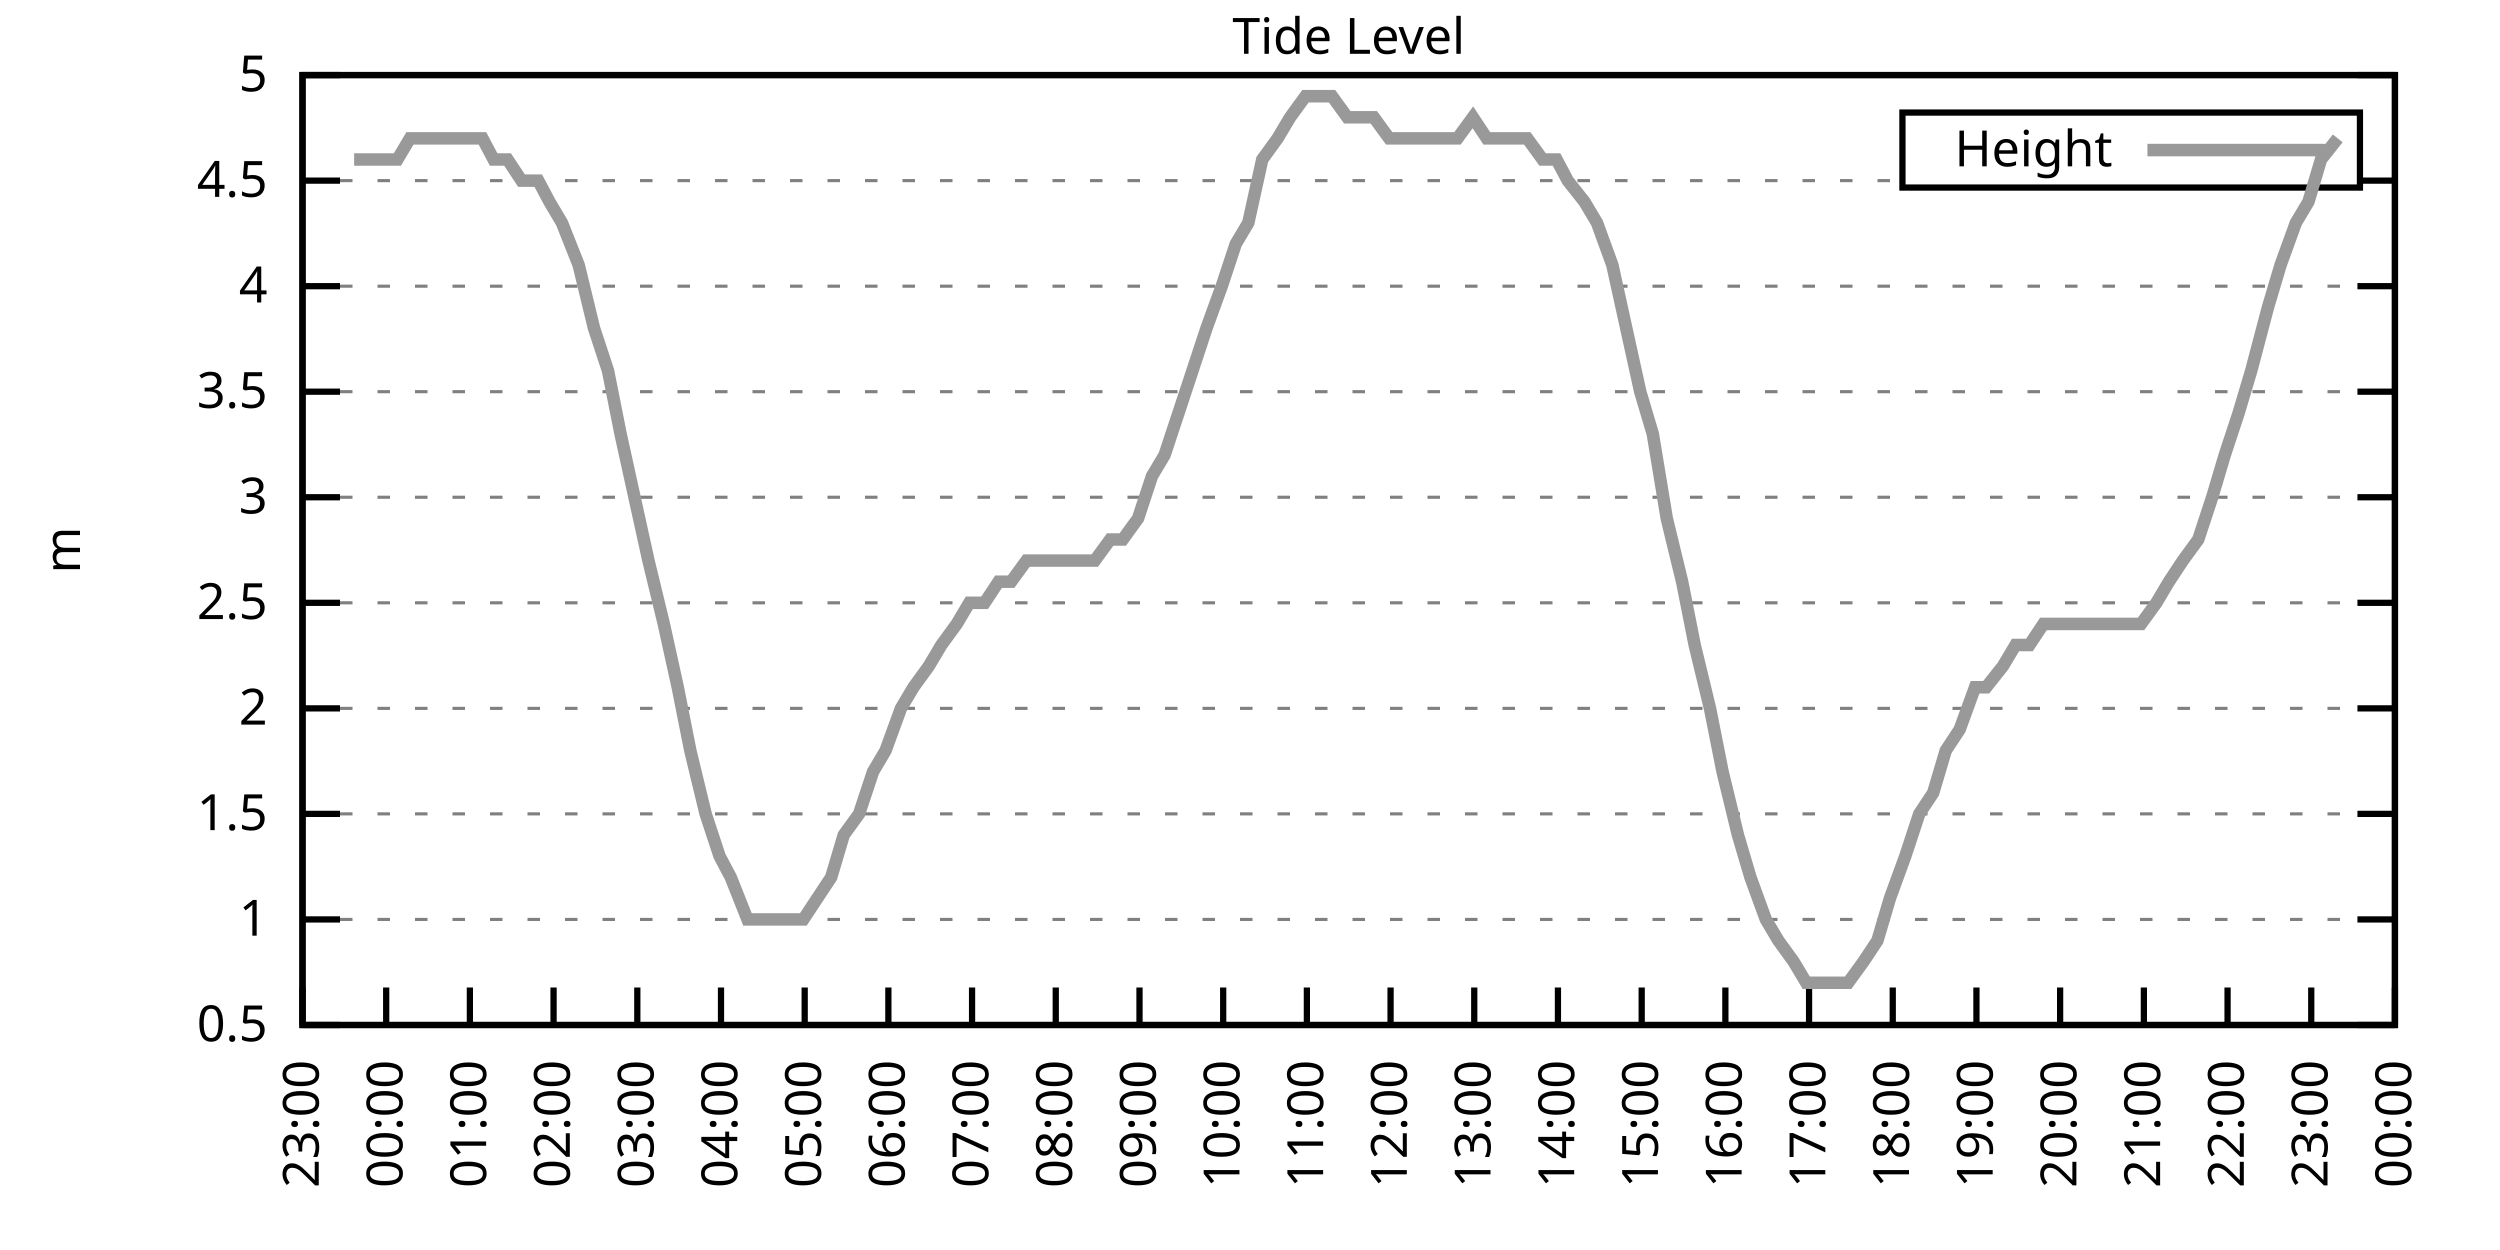
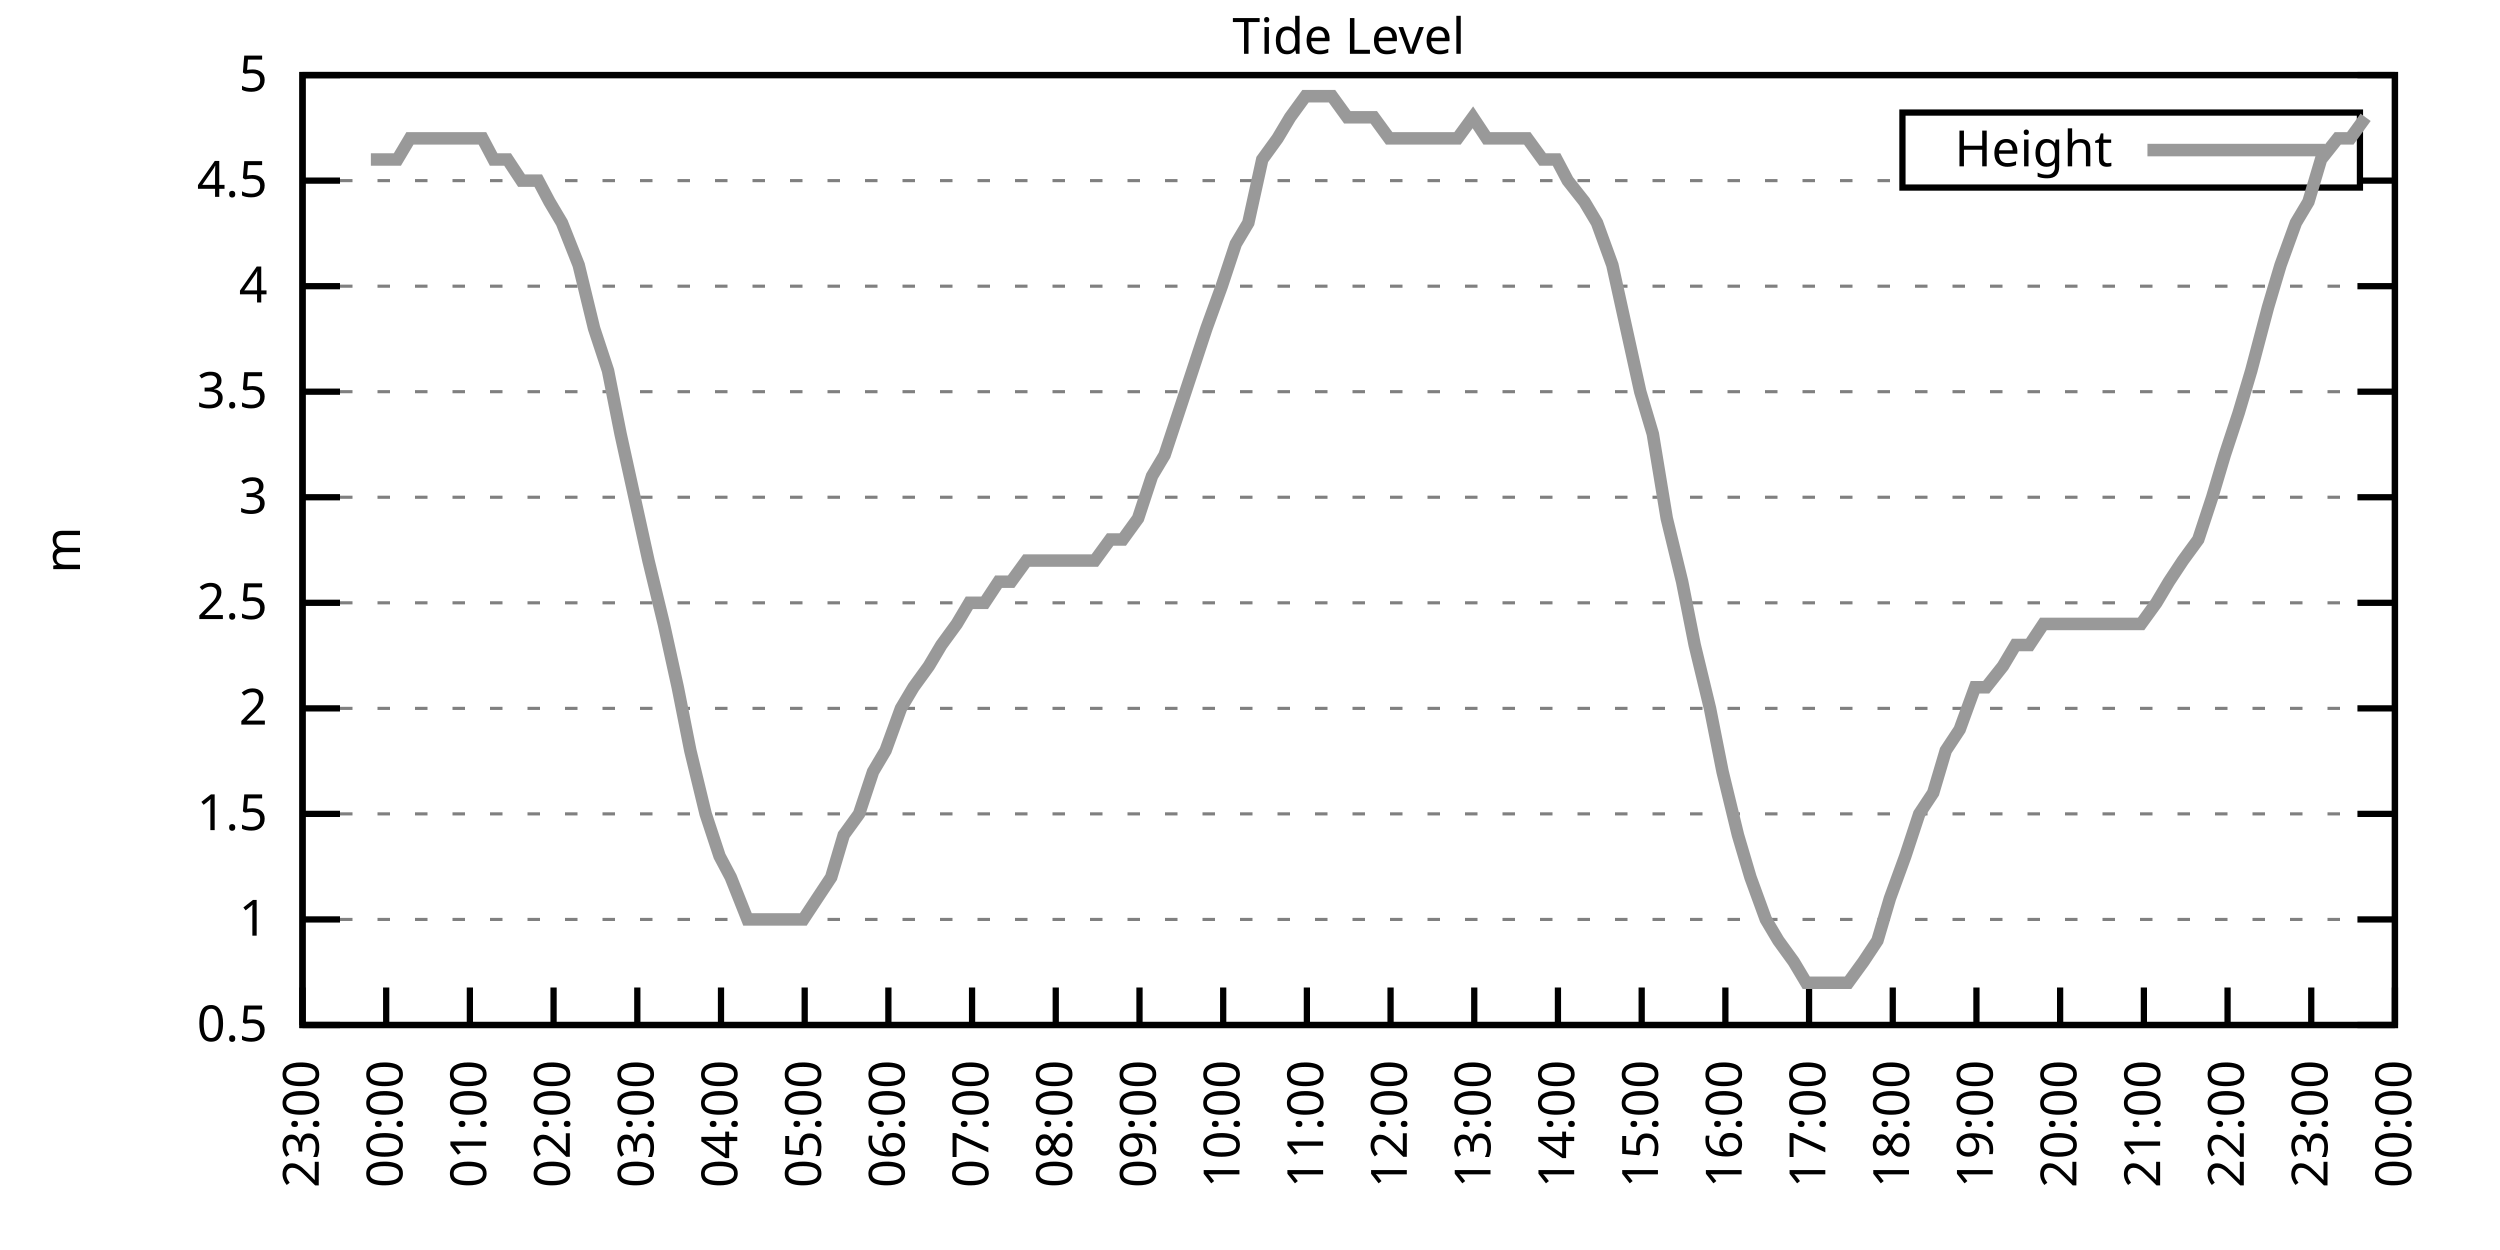
<svg xmlns="http://www.w3.org/2000/svg" xmlns:xlink="http://www.w3.org/1999/xlink" width="400" height="200" viewBox="0 0 400 200">
  <g id="gnuplot_canvas">
    <rect x="0" y="0" width="400" height="200" fill="none" />
    <defs>
      <circle id="gpDot" r="0.5" stroke-width="0.5" stroke="currentColor" />
      <path id="gpPt0" stroke-width="0.333" stroke="currentColor" d="M-1,0 h2 M0,-1 v2" />
      <path id="gpPt1" stroke-width="0.333" stroke="currentColor" d="M-1,-1 L1,1 M1,-1 L-1,1" />
      <path id="gpPt2" stroke-width="0.333" stroke="currentColor" d="M-1,0 L1,0 M0,-1 L0,1 M-1,-1 L1,1 M-1,1 L1,-1" />
      <rect id="gpPt3" stroke-width="0.333" stroke="currentColor" x="-1" y="-1" width="2" height="2" />
      <rect id="gpPt4" stroke-width="0.333" stroke="currentColor" fill="currentColor" x="-1" y="-1" width="2" height="2" />
      <circle id="gpPt5" stroke-width="0.333" stroke="currentColor" cx="0" cy="0" r="1" />
      <use xlink:href="#gpPt5" id="gpPt6" fill="currentColor" stroke="none" />
      <path id="gpPt7" stroke-width="0.333" stroke="currentColor" d="M0,-1.33 L-1.33,0.67 L1.33,0.67 z" />
      <use xlink:href="#gpPt7" id="gpPt8" fill="currentColor" stroke="none" />
      <use xlink:href="#gpPt7" id="gpPt9" stroke="currentColor" transform="rotate(180)" />
      <use xlink:href="#gpPt9" id="gpPt10" fill="currentColor" stroke="none" />
      <use xlink:href="#gpPt3" id="gpPt11" stroke="currentColor" transform="rotate(45)" />
      <use xlink:href="#gpPt11" id="gpPt12" fill="currentColor" stroke="none" />
      <path id="gpPt13" stroke-width="0.333" stroke="currentColor" d="M0,1.330 L1.265,0.411 L0.782,-1.067 L-0.782,-1.076 L-1.265,0.411 z" />
      <use xlink:href="#gpPt13" id="gpPt14" fill="currentColor" stroke="none" />
      <filter id="textbox" filterUnits="objectBoundingBox" x="0" y="0" height="1" width="1">
        <feFlood flood-color="white" flood-opacity="1" result="bgnd" />
        <feComposite in="SourceGraphic" in2="bgnd" operator="atop" />
      </filter>
      <filter id="greybox" filterUnits="objectBoundingBox" x="0" y="0" height="1" width="1">
        <feFlood flood-color="lightgrey" flood-opacity="1" result="grey" />
        <feComposite in="SourceGraphic" in2="grey" operator="atop" />
      </filter>
    </defs>
    <g fill="none" color="white" stroke="currentColor" stroke-width="1.00" stroke-linecap="butt" stroke-linejoin="miter">
</g>
    <g fill="none" color="black" stroke="currentColor" stroke-width="1.00" stroke-linecap="butt" stroke-linejoin="miter">
      <g stroke="none" shape-rendering="crispEdges">
        <polygon fill="rgb(255, 255, 255)" points="48.40,164.00 383.18,164.00 383.18,12.02 48.40,12.02 " />
      </g>
    </g>
    <g fill="none" color="black" stroke="currentColor" stroke-width="1.00" stroke-linecap="butt" stroke-linejoin="miter">
</g>
    <g fill="none" color="black" stroke="black" stroke-width="0.50" stroke-linecap="butt" stroke-linejoin="miter">
</g>
    <g fill="none" color="gray" stroke="currentColor" stroke-width="0.50" stroke-linecap="butt" stroke-linejoin="miter">
      <path stroke="gray" stroke-dasharray="2,4" class="gridline" d="M48.40,164.00 L383.19,164.00  " />
    </g>
    <g fill="none" color="gray" stroke="gray" stroke-width="1.00" stroke-linecap="butt" stroke-linejoin="miter">
</g>
    <g fill="none" color="black" stroke="currentColor" stroke-width="1.00" stroke-linecap="butt" stroke-linejoin="miter">
      <path stroke="black" d="M48.40,164.00 L54.40,164.00 M383.19,164.00 L377.19,164.00  " />
      <g transform="translate(42.80,166.60)" stroke="none" fill="black" font-family="Sans" font-size="8.00" text-anchor="end">
        <text>
          <tspan font-family="Sans"> 0.5</tspan>
        </text>
      </g>
    </g>
    <g fill="none" color="black" stroke="currentColor" stroke-width="1.00" stroke-linecap="butt" stroke-linejoin="miter">
</g>
    <g fill="none" color="black" stroke="black" stroke-width="0.50" stroke-linecap="butt" stroke-linejoin="miter">
</g>
    <g fill="none" color="gray" stroke="currentColor" stroke-width="0.50" stroke-linecap="butt" stroke-linejoin="miter">
      <path stroke="gray" stroke-dasharray="2,4" class="gridline" d="M48.40,147.11 L383.19,147.11  " />
    </g>
    <g fill="none" color="gray" stroke="gray" stroke-width="1.00" stroke-linecap="butt" stroke-linejoin="miter">
</g>
    <g fill="none" color="black" stroke="currentColor" stroke-width="1.00" stroke-linecap="butt" stroke-linejoin="miter">
      <path stroke="black" d="M48.40,147.11 L54.40,147.11 M383.19,147.11 L377.19,147.11  " />
      <g transform="translate(42.80,149.71)" stroke="none" fill="black" font-family="Sans" font-size="8.00" text-anchor="end">
        <text>
          <tspan font-family="Sans"> 1</tspan>
        </text>
      </g>
    </g>
    <g fill="none" color="black" stroke="currentColor" stroke-width="1.00" stroke-linecap="butt" stroke-linejoin="miter">
</g>
    <g fill="none" color="black" stroke="black" stroke-width="0.50" stroke-linecap="butt" stroke-linejoin="miter">
</g>
    <g fill="none" color="gray" stroke="currentColor" stroke-width="0.50" stroke-linecap="butt" stroke-linejoin="miter">
      <path stroke="gray" stroke-dasharray="2,4" class="gridline" d="M48.40,130.22 L383.19,130.22  " />
    </g>
    <g fill="none" color="gray" stroke="gray" stroke-width="1.00" stroke-linecap="butt" stroke-linejoin="miter">
</g>
    <g fill="none" color="black" stroke="currentColor" stroke-width="1.00" stroke-linecap="butt" stroke-linejoin="miter">
      <path stroke="black" d="M48.40,130.22 L54.40,130.22 M383.19,130.22 L377.19,130.22  " />
      <g transform="translate(42.80,132.82)" stroke="none" fill="black" font-family="Sans" font-size="8.00" text-anchor="end">
        <text>
          <tspan font-family="Sans"> 1.5</tspan>
        </text>
      </g>
    </g>
    <g fill="none" color="black" stroke="currentColor" stroke-width="1.00" stroke-linecap="butt" stroke-linejoin="miter">
</g>
    <g fill="none" color="black" stroke="black" stroke-width="0.50" stroke-linecap="butt" stroke-linejoin="miter">
</g>
    <g fill="none" color="gray" stroke="currentColor" stroke-width="0.50" stroke-linecap="butt" stroke-linejoin="miter">
      <path stroke="gray" stroke-dasharray="2,4" class="gridline" d="M48.40,113.34 L383.19,113.34  " />
    </g>
    <g fill="none" color="gray" stroke="gray" stroke-width="1.00" stroke-linecap="butt" stroke-linejoin="miter">
</g>
    <g fill="none" color="black" stroke="currentColor" stroke-width="1.00" stroke-linecap="butt" stroke-linejoin="miter">
      <path stroke="black" d="M48.40,113.34 L54.40,113.34 M383.19,113.34 L377.19,113.34  " />
      <g transform="translate(42.80,115.94)" stroke="none" fill="black" font-family="Sans" font-size="8.00" text-anchor="end">
        <text>
          <tspan font-family="Sans"> 2</tspan>
        </text>
      </g>
    </g>
    <g fill="none" color="black" stroke="currentColor" stroke-width="1.00" stroke-linecap="butt" stroke-linejoin="miter">
</g>
    <g fill="none" color="black" stroke="black" stroke-width="0.50" stroke-linecap="butt" stroke-linejoin="miter">
</g>
    <g fill="none" color="gray" stroke="currentColor" stroke-width="0.50" stroke-linecap="butt" stroke-linejoin="miter">
      <path stroke="gray" stroke-dasharray="2,4" class="gridline" d="M48.40,96.45 L383.19,96.45  " />
    </g>
    <g fill="none" color="gray" stroke="gray" stroke-width="1.00" stroke-linecap="butt" stroke-linejoin="miter">
</g>
    <g fill="none" color="black" stroke="currentColor" stroke-width="1.00" stroke-linecap="butt" stroke-linejoin="miter">
      <path stroke="black" d="M48.40,96.45 L54.40,96.45 M383.19,96.45 L377.19,96.45  " />
      <g transform="translate(42.80,99.05)" stroke="none" fill="black" font-family="Sans" font-size="8.00" text-anchor="end">
        <text>
          <tspan font-family="Sans"> 2.5</tspan>
        </text>
      </g>
    </g>
    <g fill="none" color="black" stroke="currentColor" stroke-width="1.00" stroke-linecap="butt" stroke-linejoin="miter">
</g>
    <g fill="none" color="black" stroke="black" stroke-width="0.50" stroke-linecap="butt" stroke-linejoin="miter">
</g>
    <g fill="none" color="gray" stroke="currentColor" stroke-width="0.50" stroke-linecap="butt" stroke-linejoin="miter">
      <path stroke="gray" stroke-dasharray="2,4" class="gridline" d="M48.40,79.56 L383.19,79.56  " />
    </g>
    <g fill="none" color="gray" stroke="gray" stroke-width="1.00" stroke-linecap="butt" stroke-linejoin="miter">
</g>
    <g fill="none" color="black" stroke="currentColor" stroke-width="1.00" stroke-linecap="butt" stroke-linejoin="miter">
      <path stroke="black" d="M48.40,79.56 L54.40,79.56 M383.19,79.56 L377.19,79.56  " />
      <g transform="translate(42.80,82.16)" stroke="none" fill="black" font-family="Sans" font-size="8.00" text-anchor="end">
        <text>
          <tspan font-family="Sans"> 3</tspan>
        </text>
      </g>
    </g>
    <g fill="none" color="black" stroke="currentColor" stroke-width="1.00" stroke-linecap="butt" stroke-linejoin="miter">
</g>
    <g fill="none" color="black" stroke="black" stroke-width="0.50" stroke-linecap="butt" stroke-linejoin="miter">
</g>
    <g fill="none" color="gray" stroke="currentColor" stroke-width="0.50" stroke-linecap="butt" stroke-linejoin="miter">
      <path stroke="gray" stroke-dasharray="2,4" class="gridline" d="M48.40,62.67 L383.19,62.67  " />
    </g>
    <g fill="none" color="gray" stroke="gray" stroke-width="1.00" stroke-linecap="butt" stroke-linejoin="miter">
</g>
    <g fill="none" color="black" stroke="currentColor" stroke-width="1.00" stroke-linecap="butt" stroke-linejoin="miter">
      <path stroke="black" d="M48.40,62.67 L54.40,62.67 M383.19,62.67 L377.19,62.67  " />
      <g transform="translate(42.80,65.27)" stroke="none" fill="black" font-family="Sans" font-size="8.00" text-anchor="end">
        <text>
          <tspan font-family="Sans"> 3.5</tspan>
        </text>
      </g>
    </g>
    <g fill="none" color="black" stroke="currentColor" stroke-width="1.00" stroke-linecap="butt" stroke-linejoin="miter">
</g>
    <g fill="none" color="black" stroke="black" stroke-width="0.50" stroke-linecap="butt" stroke-linejoin="miter">
</g>
    <g fill="none" color="gray" stroke="currentColor" stroke-width="0.50" stroke-linecap="butt" stroke-linejoin="miter">
      <path stroke="gray" stroke-dasharray="2,4" class="gridline" d="M48.40,45.79 L383.19,45.79  " />
    </g>
    <g fill="none" color="gray" stroke="gray" stroke-width="1.00" stroke-linecap="butt" stroke-linejoin="miter">
</g>
    <g fill="none" color="black" stroke="currentColor" stroke-width="1.00" stroke-linecap="butt" stroke-linejoin="miter">
      <path stroke="black" d="M48.40,45.79 L54.40,45.79 M383.19,45.79 L377.19,45.79  " />
      <g transform="translate(42.80,48.39)" stroke="none" fill="black" font-family="Sans" font-size="8.00" text-anchor="end">
        <text>
          <tspan font-family="Sans"> 4</tspan>
        </text>
      </g>
    </g>
    <g fill="none" color="black" stroke="currentColor" stroke-width="1.00" stroke-linecap="butt" stroke-linejoin="miter">
</g>
    <g fill="none" color="black" stroke="black" stroke-width="0.50" stroke-linecap="butt" stroke-linejoin="miter">
</g>
    <g fill="none" color="gray" stroke="currentColor" stroke-width="0.50" stroke-linecap="butt" stroke-linejoin="miter">
      <path stroke="gray" stroke-dasharray="2,4" class="gridline" d="M48.40,28.90 L304.39,28.90 M377.59,28.90 L383.19,28.90  " />
    </g>
    <g fill="none" color="gray" stroke="gray" stroke-width="1.00" stroke-linecap="butt" stroke-linejoin="miter">
</g>
    <g fill="none" color="black" stroke="currentColor" stroke-width="1.00" stroke-linecap="butt" stroke-linejoin="miter">
      <path stroke="black" d="M48.40,28.90 L54.40,28.90 M383.19,28.90 L377.19,28.90  " />
      <g transform="translate(42.80,31.50)" stroke="none" fill="black" font-family="Sans" font-size="8.00" text-anchor="end">
        <text>
          <tspan font-family="Sans"> 4.5</tspan>
        </text>
      </g>
    </g>
    <g fill="none" color="black" stroke="currentColor" stroke-width="1.00" stroke-linecap="butt" stroke-linejoin="miter">
</g>
    <g fill="none" color="black" stroke="black" stroke-width="0.50" stroke-linecap="butt" stroke-linejoin="miter">
</g>
    <g fill="none" color="gray" stroke="currentColor" stroke-width="0.50" stroke-linecap="butt" stroke-linejoin="miter">
      <path stroke="gray" stroke-dasharray="2,4" class="gridline" d="M48.40,12.01 L383.19,12.01  " />
    </g>
    <g fill="none" color="gray" stroke="gray" stroke-width="1.00" stroke-linecap="butt" stroke-linejoin="miter">
</g>
    <g fill="none" color="black" stroke="currentColor" stroke-width="1.00" stroke-linecap="butt" stroke-linejoin="miter">
      <path stroke="black" d="M48.40,12.01 L54.40,12.01 M383.19,12.01 L377.19,12.01  " />
      <g transform="translate(42.80,14.61)" stroke="none" fill="black" font-family="Sans" font-size="8.00" text-anchor="end">
        <text>
          <tspan font-family="Sans"> 5</tspan>
        </text>
      </g>
    </g>
    <g fill="none" color="black" stroke="currentColor" stroke-width="1.00" stroke-linecap="butt" stroke-linejoin="miter">
      <path stroke="black" d="M48.40,164.00 L48.40,158.00  " />
      <g transform="translate(51.00,169.60) rotate(270.00)" stroke="none" fill="black" font-family="Sans" font-size="8.00" text-anchor="end">
        <text>
          <tspan font-family="Sans">23:00</tspan>
        </text>
      </g>
    </g>
    <g fill="none" color="black" stroke="currentColor" stroke-width="1.00" stroke-linecap="butt" stroke-linejoin="miter">
      <path stroke="black" d="M61.79,164.00 L61.79,158.00  " />
      <g transform="translate(64.39,169.60) rotate(270.00)" stroke="none" fill="black" font-family="Sans" font-size="8.00" text-anchor="end">
        <text>
          <tspan font-family="Sans">00:00</tspan>
        </text>
      </g>
    </g>
    <g fill="none" color="black" stroke="currentColor" stroke-width="1.00" stroke-linecap="butt" stroke-linejoin="miter">
      <path stroke="black" d="M75.18,164.00 L75.18,158.00  " />
      <g transform="translate(77.78,169.60) rotate(270.00)" stroke="none" fill="black" font-family="Sans" font-size="8.00" text-anchor="end">
        <text>
          <tspan font-family="Sans">01:00</tspan>
        </text>
      </g>
    </g>
    <g fill="none" color="black" stroke="currentColor" stroke-width="1.00" stroke-linecap="butt" stroke-linejoin="miter">
      <path stroke="black" d="M88.57,164.00 L88.57,158.00  " />
      <g transform="translate(91.17,169.60) rotate(270.00)" stroke="none" fill="black" font-family="Sans" font-size="8.00" text-anchor="end">
        <text>
          <tspan font-family="Sans">02:00</tspan>
        </text>
      </g>
    </g>
    <g fill="none" color="black" stroke="currentColor" stroke-width="1.00" stroke-linecap="butt" stroke-linejoin="miter">
      <path stroke="black" d="M101.97,164.00 L101.97,158.00  " />
      <g transform="translate(104.57,169.60) rotate(270.00)" stroke="none" fill="black" font-family="Sans" font-size="8.00" text-anchor="end">
        <text>
          <tspan font-family="Sans">03:00</tspan>
        </text>
      </g>
    </g>
    <g fill="none" color="black" stroke="currentColor" stroke-width="1.00" stroke-linecap="butt" stroke-linejoin="miter">
      <path stroke="black" d="M115.36,164.00 L115.36,158.00  " />
      <g transform="translate(117.96,169.60) rotate(270.00)" stroke="none" fill="black" font-family="Sans" font-size="8.00" text-anchor="end">
        <text>
          <tspan font-family="Sans">04:00</tspan>
        </text>
      </g>
    </g>
    <g fill="none" color="black" stroke="currentColor" stroke-width="1.00" stroke-linecap="butt" stroke-linejoin="miter">
      <path stroke="black" d="M128.75,164.00 L128.75,158.00  " />
      <g transform="translate(131.35,169.60) rotate(270.00)" stroke="none" fill="black" font-family="Sans" font-size="8.00" text-anchor="end">
        <text>
          <tspan font-family="Sans">05:00</tspan>
        </text>
      </g>
    </g>
    <g fill="none" color="black" stroke="currentColor" stroke-width="1.00" stroke-linecap="butt" stroke-linejoin="miter">
      <path stroke="black" d="M142.14,164.00 L142.14,158.00  " />
      <g transform="translate(144.74,169.60) rotate(270.00)" stroke="none" fill="black" font-family="Sans" font-size="8.00" text-anchor="end">
        <text>
          <tspan font-family="Sans">06:00</tspan>
        </text>
      </g>
    </g>
    <g fill="none" color="black" stroke="currentColor" stroke-width="1.00" stroke-linecap="butt" stroke-linejoin="miter">
      <path stroke="black" d="M155.53,164.00 L155.53,158.00  " />
      <g transform="translate(158.13,169.60) rotate(270.00)" stroke="none" fill="black" font-family="Sans" font-size="8.00" text-anchor="end">
        <text>
          <tspan font-family="Sans">07:00</tspan>
        </text>
      </g>
    </g>
    <g fill="none" color="black" stroke="currentColor" stroke-width="1.00" stroke-linecap="butt" stroke-linejoin="miter">
      <path stroke="black" d="M168.92,164.00 L168.92,158.00  " />
      <g transform="translate(171.52,169.60) rotate(270.00)" stroke="none" fill="black" font-family="Sans" font-size="8.00" text-anchor="end">
        <text>
          <tspan font-family="Sans">08:00</tspan>
        </text>
      </g>
    </g>
    <g fill="none" color="black" stroke="currentColor" stroke-width="1.00" stroke-linecap="butt" stroke-linejoin="miter">
      <path stroke="black" d="M182.32,164.00 L182.32,158.00  " />
      <g transform="translate(184.92,169.60) rotate(270.00)" stroke="none" fill="black" font-family="Sans" font-size="8.00" text-anchor="end">
        <text>
          <tspan font-family="Sans">09:00</tspan>
        </text>
      </g>
    </g>
    <g fill="none" color="black" stroke="currentColor" stroke-width="1.00" stroke-linecap="butt" stroke-linejoin="miter">
      <path stroke="black" d="M195.71,164.00 L195.71,158.00  " />
      <g transform="translate(198.31,169.60) rotate(270.00)" stroke="none" fill="black" font-family="Sans" font-size="8.00" text-anchor="end">
        <text>
          <tspan font-family="Sans">10:00</tspan>
        </text>
      </g>
    </g>
    <g fill="none" color="black" stroke="currentColor" stroke-width="1.00" stroke-linecap="butt" stroke-linejoin="miter">
      <path stroke="black" d="M209.10,164.00 L209.10,158.00  " />
      <g transform="translate(211.70,169.60) rotate(270.00)" stroke="none" fill="black" font-family="Sans" font-size="8.00" text-anchor="end">
        <text>
          <tspan font-family="Sans">11:00</tspan>
        </text>
      </g>
    </g>
    <g fill="none" color="black" stroke="currentColor" stroke-width="1.00" stroke-linecap="butt" stroke-linejoin="miter">
      <path stroke="black" d="M222.49,164.00 L222.49,158.00  " />
      <g transform="translate(225.09,169.60) rotate(270.00)" stroke="none" fill="black" font-family="Sans" font-size="8.00" text-anchor="end">
        <text>
          <tspan font-family="Sans">12:00</tspan>
        </text>
      </g>
    </g>
    <g fill="none" color="black" stroke="currentColor" stroke-width="1.00" stroke-linecap="butt" stroke-linejoin="miter">
      <path stroke="black" d="M235.88,164.00 L235.88,158.00  " />
      <g transform="translate(238.48,169.60) rotate(270.00)" stroke="none" fill="black" font-family="Sans" font-size="8.00" text-anchor="end">
        <text>
          <tspan font-family="Sans">13:00</tspan>
        </text>
      </g>
    </g>
    <g fill="none" color="black" stroke="currentColor" stroke-width="1.00" stroke-linecap="butt" stroke-linejoin="miter">
      <path stroke="black" d="M249.27,164.00 L249.27,158.00  " />
      <g transform="translate(251.87,169.60) rotate(270.00)" stroke="none" fill="black" font-family="Sans" font-size="8.00" text-anchor="end">
        <text>
          <tspan font-family="Sans">14:00</tspan>
        </text>
      </g>
    </g>
    <g fill="none" color="black" stroke="currentColor" stroke-width="1.00" stroke-linecap="butt" stroke-linejoin="miter">
      <path stroke="black" d="M262.67,164.00 L262.67,158.00  " />
      <g transform="translate(265.27,169.60) rotate(270.00)" stroke="none" fill="black" font-family="Sans" font-size="8.00" text-anchor="end">
        <text>
          <tspan font-family="Sans">15:00</tspan>
        </text>
      </g>
    </g>
    <g fill="none" color="black" stroke="currentColor" stroke-width="1.00" stroke-linecap="butt" stroke-linejoin="miter">
      <path stroke="black" d="M276.06,164.00 L276.06,158.00  " />
      <g transform="translate(278.66,169.60) rotate(270.00)" stroke="none" fill="black" font-family="Sans" font-size="8.00" text-anchor="end">
        <text>
          <tspan font-family="Sans">16:00</tspan>
        </text>
      </g>
    </g>
    <g fill="none" color="black" stroke="currentColor" stroke-width="1.00" stroke-linecap="butt" stroke-linejoin="miter">
      <path stroke="black" d="M289.45,164.00 L289.45,158.00  " />
      <g transform="translate(292.05,169.60) rotate(270.00)" stroke="none" fill="black" font-family="Sans" font-size="8.00" text-anchor="end">
        <text>
          <tspan font-family="Sans">17:00</tspan>
        </text>
      </g>
    </g>
    <g fill="none" color="black" stroke="currentColor" stroke-width="1.00" stroke-linecap="butt" stroke-linejoin="miter">
      <path stroke="black" d="M302.84,164.00 L302.84,158.00  " />
      <g transform="translate(305.44,169.60) rotate(270.00)" stroke="none" fill="black" font-family="Sans" font-size="8.00" text-anchor="end">
        <text>
          <tspan font-family="Sans">18:00</tspan>
        </text>
      </g>
    </g>
    <g fill="none" color="black" stroke="currentColor" stroke-width="1.00" stroke-linecap="butt" stroke-linejoin="miter">
      <path stroke="black" d="M316.23,164.00 L316.23,158.00  " />
      <g transform="translate(318.83,169.60) rotate(270.00)" stroke="none" fill="black" font-family="Sans" font-size="8.00" text-anchor="end">
        <text>
          <tspan font-family="Sans">19:00</tspan>
        </text>
      </g>
    </g>
    <g fill="none" color="black" stroke="currentColor" stroke-width="1.00" stroke-linecap="butt" stroke-linejoin="miter">
      <path stroke="black" d="M329.62,164.00 L329.62,158.00  " />
      <g transform="translate(332.22,169.60) rotate(270.00)" stroke="none" fill="black" font-family="Sans" font-size="8.00" text-anchor="end">
        <text>
          <tspan font-family="Sans">20:00</tspan>
        </text>
      </g>
    </g>
    <g fill="none" color="black" stroke="currentColor" stroke-width="1.00" stroke-linecap="butt" stroke-linejoin="miter">
      <path stroke="black" d="M343.02,164.00 L343.02,158.00  " />
      <g transform="translate(345.62,169.60) rotate(270.00)" stroke="none" fill="black" font-family="Sans" font-size="8.00" text-anchor="end">
        <text>
          <tspan font-family="Sans">21:00</tspan>
        </text>
      </g>
    </g>
    <g fill="none" color="black" stroke="currentColor" stroke-width="1.00" stroke-linecap="butt" stroke-linejoin="miter">
      <path stroke="black" d="M356.41,164.00 L356.41,158.00  " />
      <g transform="translate(359.01,169.60) rotate(270.00)" stroke="none" fill="black" font-family="Sans" font-size="8.00" text-anchor="end">
        <text>
          <tspan font-family="Sans">22:00</tspan>
        </text>
      </g>
    </g>
    <g fill="none" color="black" stroke="currentColor" stroke-width="1.00" stroke-linecap="butt" stroke-linejoin="miter">
      <path stroke="black" d="M369.80,164.00 L369.80,158.00  " />
      <g transform="translate(372.40,169.60) rotate(270.00)" stroke="none" fill="black" font-family="Sans" font-size="8.00" text-anchor="end">
        <text>
          <tspan font-family="Sans">23:00</tspan>
        </text>
      </g>
    </g>
    <g fill="none" color="black" stroke="currentColor" stroke-width="1.00" stroke-linecap="butt" stroke-linejoin="miter">
      <path stroke="black" d="M383.19,164.00 L383.19,158.00  " />
      <g transform="translate(385.79,169.60) rotate(270.00)" stroke="none" fill="black" font-family="Sans" font-size="8.00" text-anchor="end">
        <text>
          <tspan font-family="Sans">00:00</tspan>
        </text>
      </g>
    </g>
    <g fill="none" color="black" stroke="currentColor" stroke-width="1.00" stroke-linecap="butt" stroke-linejoin="miter">
</g>
    <g fill="none" color="black" stroke="currentColor" stroke-width="1.00" stroke-linecap="butt" stroke-linejoin="miter">
      <path stroke="black" d="M48.40,12.01 L48.40,164.00 L383.19,164.00 L383.19,12.01 L48.40,12.01 Z  " />
    </g>
    <g fill="none" color="black" stroke="currentColor" stroke-width="1.00" stroke-linecap="butt" stroke-linejoin="miter">
</g>
    <g fill="none" color="black" stroke="currentColor" stroke-width="1.00" stroke-linecap="butt" stroke-linejoin="miter">
      <path stroke="black" d="M304.39,30.01 L304.39,18.01 L377.59,18.01 L377.59,30.01 L304.39,30.01 Z  " />
    </g>
    <g id="Tide_level_plot_1">
      <g fill="none" color="white" stroke="black" stroke-width="2.00" stroke-linecap="butt" stroke-linejoin="miter">
</g>
      <g fill="none" color="black" stroke="currentColor" stroke-width="2.00" stroke-linecap="butt" stroke-linejoin="miter">
        <g transform="translate(337.99,26.61)" stroke="none" fill="black" font-family="Sans" font-size="8.00" text-anchor="end">
          <text>
            <tspan font-family="Sans">Height</tspan>
          </text>
        </g>
      </g>
      <g fill="none" color="black" stroke="currentColor" stroke-width="2.00" stroke-linecap="butt" stroke-linejoin="miter">
-         <path stroke="rgb(153, 153, 153)" d="M343.59,24.01 L371.99,24.01 M56.66,25.52 L59.34,25.52 L61.35,25.52 L63.58,25.52 L65.59,22.14 L68.04,22.14   L70.50,22.14 L72.28,22.14 L74.96,22.14 L77.19,22.14 L78.98,25.52 L81.21,25.52 L83.44,28.90 L86.12,28.90   L87.91,32.28 L89.91,35.65 L92.59,42.41 L95.05,52.54 L97.28,59.30 L99.29,69.43 L101.52,79.56 L103.75,89.69   L106.21,99.83 L108.44,109.96 L110.45,120.09 L112.90,130.22 L115.13,136.98 L116.92,140.36 L119.60,147.11 L121.83,147.11   L123.84,147.11 L126.29,147.11 L128.53,147.11 L130.76,143.73 L132.99,140.36 L135.00,133.60 L137.45,130.22 L139.69,123.47   L141.69,120.09 L144.15,113.34 L146.16,109.96 L148.61,106.58 L150.62,103.20 L153.08,99.83 L155.09,96.45 L157.54,96.45   L159.77,93.07 L161.78,93.07 L164.24,89.69 L166.47,89.69 L168.48,89.69 L170.93,89.69 L172.94,89.69 L175.17,89.69   L177.63,86.32 L179.64,86.32 L182.09,82.94 L184.32,76.18 L186.33,72.81 L188.57,66.05 L190.80,59.30 L193.03,52.54   L195.48,45.79 L197.72,39.03 L199.73,35.65 L201.96,25.52 L204.41,22.14 L206.42,18.77 L208.88,15.39 L210.88,15.39   L213.12,15.39 L215.57,18.77 L217.36,18.77 L219.81,18.77 L222.27,22.14 L224.28,22.14 L226.73,22.14 L228.96,22.14   L230.75,22.14 L233.20,22.14 L235.66,18.77 L237.89,22.14 L240.12,22.14 L242.36,22.14 L244.36,22.14 L246.82,25.52   L249.05,25.52 L250.84,28.90 L253.51,32.28 L255.52,35.65 L257.98,42.41 L260.21,52.54 L262.44,62.67 L264.45,69.43   L266.68,82.94 L269.14,93.07 L271.15,103.20 L273.60,113.34 L275.61,123.47 L278.07,133.60 L280.07,140.36 L282.53,147.11   L284.54,150.49 L286.99,153.87 L289.00,157.24 L291.46,157.24 L293.69,157.24 L295.70,157.24 L298.15,153.87 L300.39,150.49   L302.39,143.73 L304.85,136.98 L307.08,130.22 L309.31,126.85 L311.32,120.09 L313.55,116.71 L316.01,109.96 L317.79,109.96   L320.47,106.58 L322.48,103.20 L324.71,103.20 L326.95,99.83 L329.40,99.83 L331.41,99.83 L333.64,99.83 L335.65,99.83   L338.10,99.83 L340.11,99.83 L342.57,99.83 L345.02,96.45 L347.03,93.07 L349.26,89.69 L351.72,86.32 L353.95,79.56   L355.96,72.81 L358.19,66.05 L360.20,59.30 L362.88,49.16 L364.89,42.41 L367.34,35.65 L369.35,32.28 L371.36,25.52   L374.04,22.14  " />
+         <path stroke="rgb(153, 153, 153)" d="M343.59,24.01 L371.99,24.01 M59.34,25.52 L61.35,25.52 L63.58,25.52 L65.59,22.14 L68.04,22.14 L70.50,22.14   L72.28,22.14 L74.96,22.14 L77.19,22.14 L78.98,25.52 L81.21,25.52 L83.44,28.90 L86.12,28.90 L87.91,32.28   L89.91,35.65 L92.59,42.41 L95.05,52.54 L97.28,59.30 L99.29,69.43 L101.52,79.56 L103.75,89.69 L106.21,99.83   L108.44,109.96 L110.45,120.09 L112.90,130.22 L115.13,136.98 L116.92,140.36 L119.60,147.11 L121.83,147.11 L123.84,147.11   L126.29,147.11 L128.53,147.11 L130.76,143.73 L132.99,140.36 L135.00,133.60 L137.45,130.22 L139.69,123.47 L141.69,120.09   L144.15,113.34 L146.16,109.96 L148.61,106.58 L150.62,103.20 L153.08,99.83 L155.09,96.45 L157.54,96.45 L159.77,93.07   L161.78,93.07 L164.24,89.69 L166.47,89.69 L168.48,89.69 L170.93,89.69 L172.94,89.69 L175.17,89.69 L177.63,86.32   L179.64,86.32 L182.09,82.94 L184.32,76.18 L186.33,72.81 L188.57,66.05 L190.80,59.30 L193.03,52.54 L195.48,45.79   L197.72,39.03 L199.73,35.65 L201.96,25.52 L204.41,22.14 L206.42,18.77 L208.88,15.39 L210.88,15.39 L213.12,15.39   L215.57,18.77 L217.36,18.77 L219.81,18.77 L222.27,22.14 L224.28,22.14 L226.73,22.14 L228.96,22.14 L230.75,22.14   L233.20,22.14 L235.66,18.77 L237.89,22.14 L240.12,22.14 L242.36,22.14 L244.36,22.14 L246.82,25.52 L249.05,25.52   L250.84,28.90 L253.51,32.28 L255.52,35.65 L257.98,42.41 L260.21,52.54 L262.44,62.67 L264.45,69.43 L266.68,82.94   L269.14,93.07 L271.15,103.20 L273.60,113.34 L275.61,123.47 L278.07,133.60 L280.07,140.36 L282.53,147.11 L284.54,150.49   L286.99,153.87 L289.00,157.24 L291.46,157.24 L293.69,157.24 L295.70,157.24 L298.15,153.87 L300.39,150.49 L302.39,143.73   L304.85,136.98 L307.08,130.22 L309.31,126.85 L311.32,120.09 L313.55,116.71 L316.01,109.96 L317.79,109.96 L320.47,106.58   L322.48,103.20 L324.71,103.20 L326.95,99.83 L329.40,99.83 L331.41,99.83 L333.64,99.83 L335.65,99.83 L338.10,99.83   L340.11,99.83 L342.57,99.83 L345.02,96.45 L347.03,93.07 L349.26,89.69 L351.72,86.32 L353.95,79.56 L355.96,72.81   L358.19,66.05 L360.20,59.30 L362.88,49.16 L364.89,42.41 L367.34,35.65 L369.35,32.28 L371.36,25.52 L374.04,22.14   L376.05,22.14 L378.50,18.77  " />
      </g>
    </g>
    <g fill="none" color="black" stroke="currentColor" stroke-width="2.00" stroke-linecap="butt" stroke-linejoin="miter">
</g>
    <g fill="none" color="black" stroke="black" stroke-width="1.00" stroke-linecap="butt" stroke-linejoin="miter">
</g>
    <g fill="none" color="black" stroke="currentColor" stroke-width="1.00" stroke-linecap="butt" stroke-linejoin="miter">
      <path stroke="black" d="M48.40,12.01 L48.40,164.00 L383.19,164.00 L383.19,12.01 L48.40,12.01 Z  " />
      <g transform="translate(12.80,88.01) rotate(270.00)" stroke="none" fill="black" font-family="Sans" font-size="8.00" text-anchor="middle">
        <text>
          <tspan font-family="Sans">m</tspan>
        </text>
      </g>
    </g>
    <g fill="none" color="black" stroke="currentColor" stroke-width="1.00" stroke-linecap="butt" stroke-linejoin="miter">
</g>
    <g fill="none" color="black" stroke="currentColor" stroke-width="1.00" stroke-linecap="butt" stroke-linejoin="miter">
      <g transform="translate(215.79,8.61)" stroke="none" fill="black" font-family="Sans" font-size="8.00" text-anchor="middle">
        <text>
          <tspan font-family="Sans">Tide Level</tspan>
        </text>
      </g>
    </g>
    <g fill="none" color="black" stroke="currentColor" stroke-width="1.00" stroke-linecap="butt" stroke-linejoin="miter">
</g>
  </g>
</svg>
